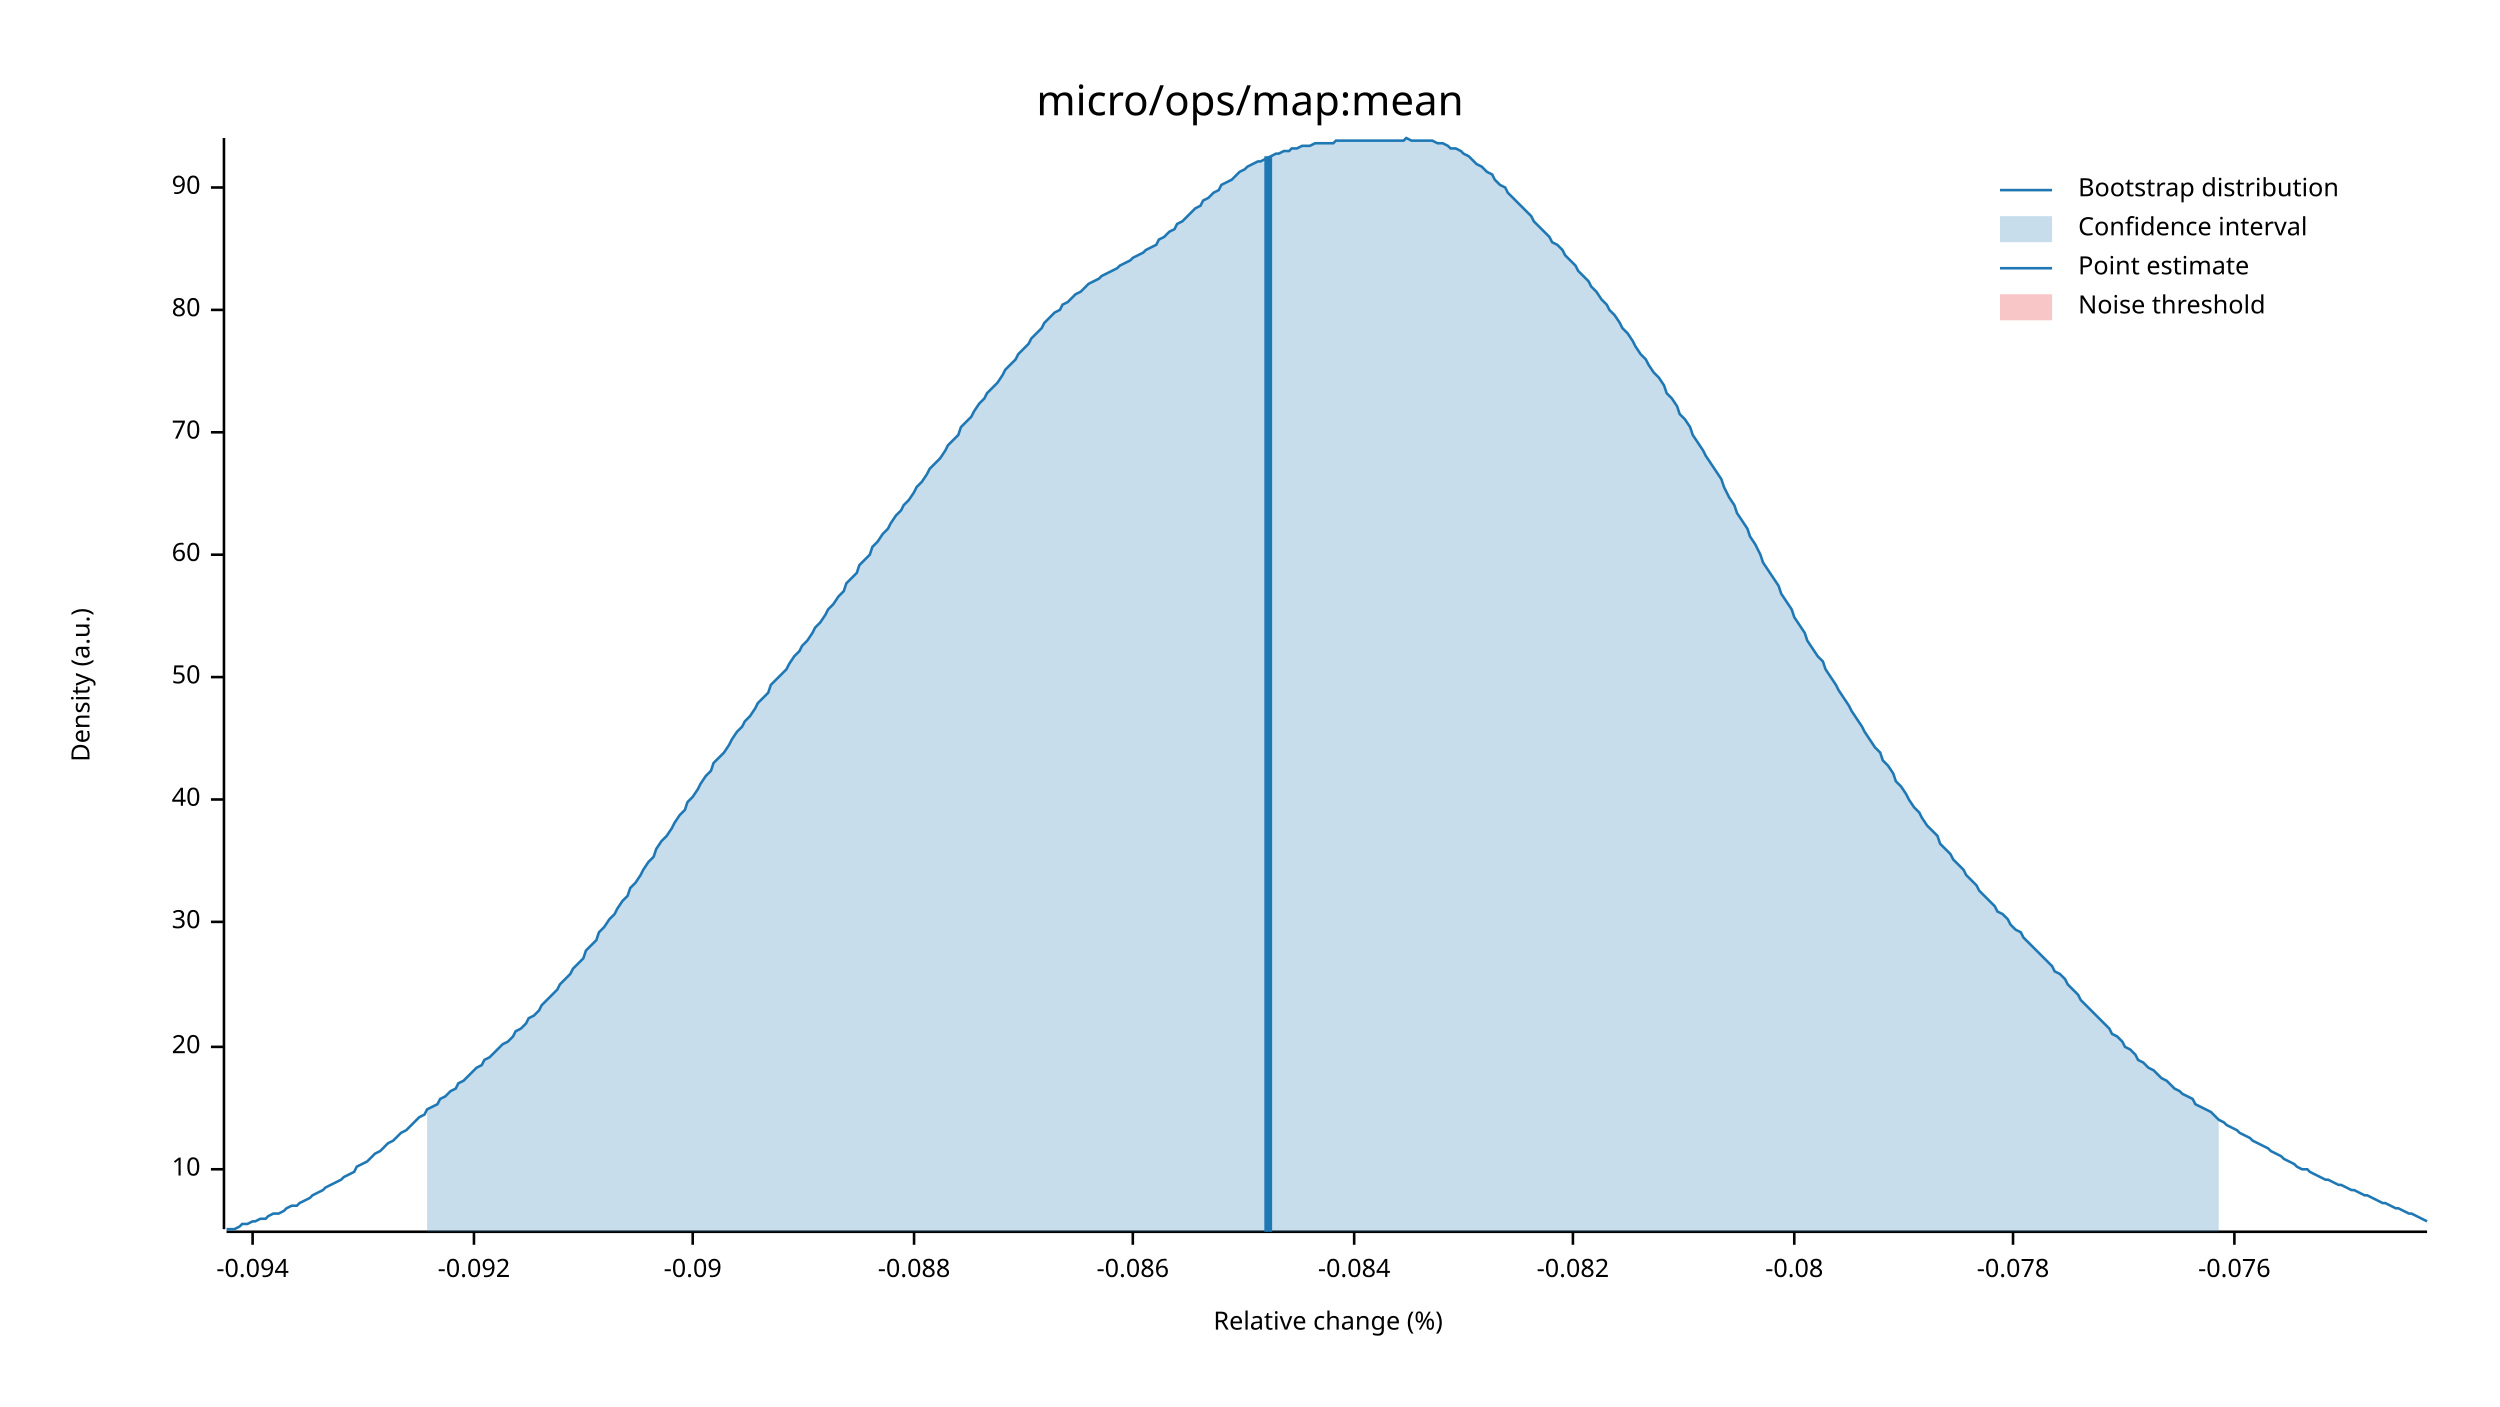
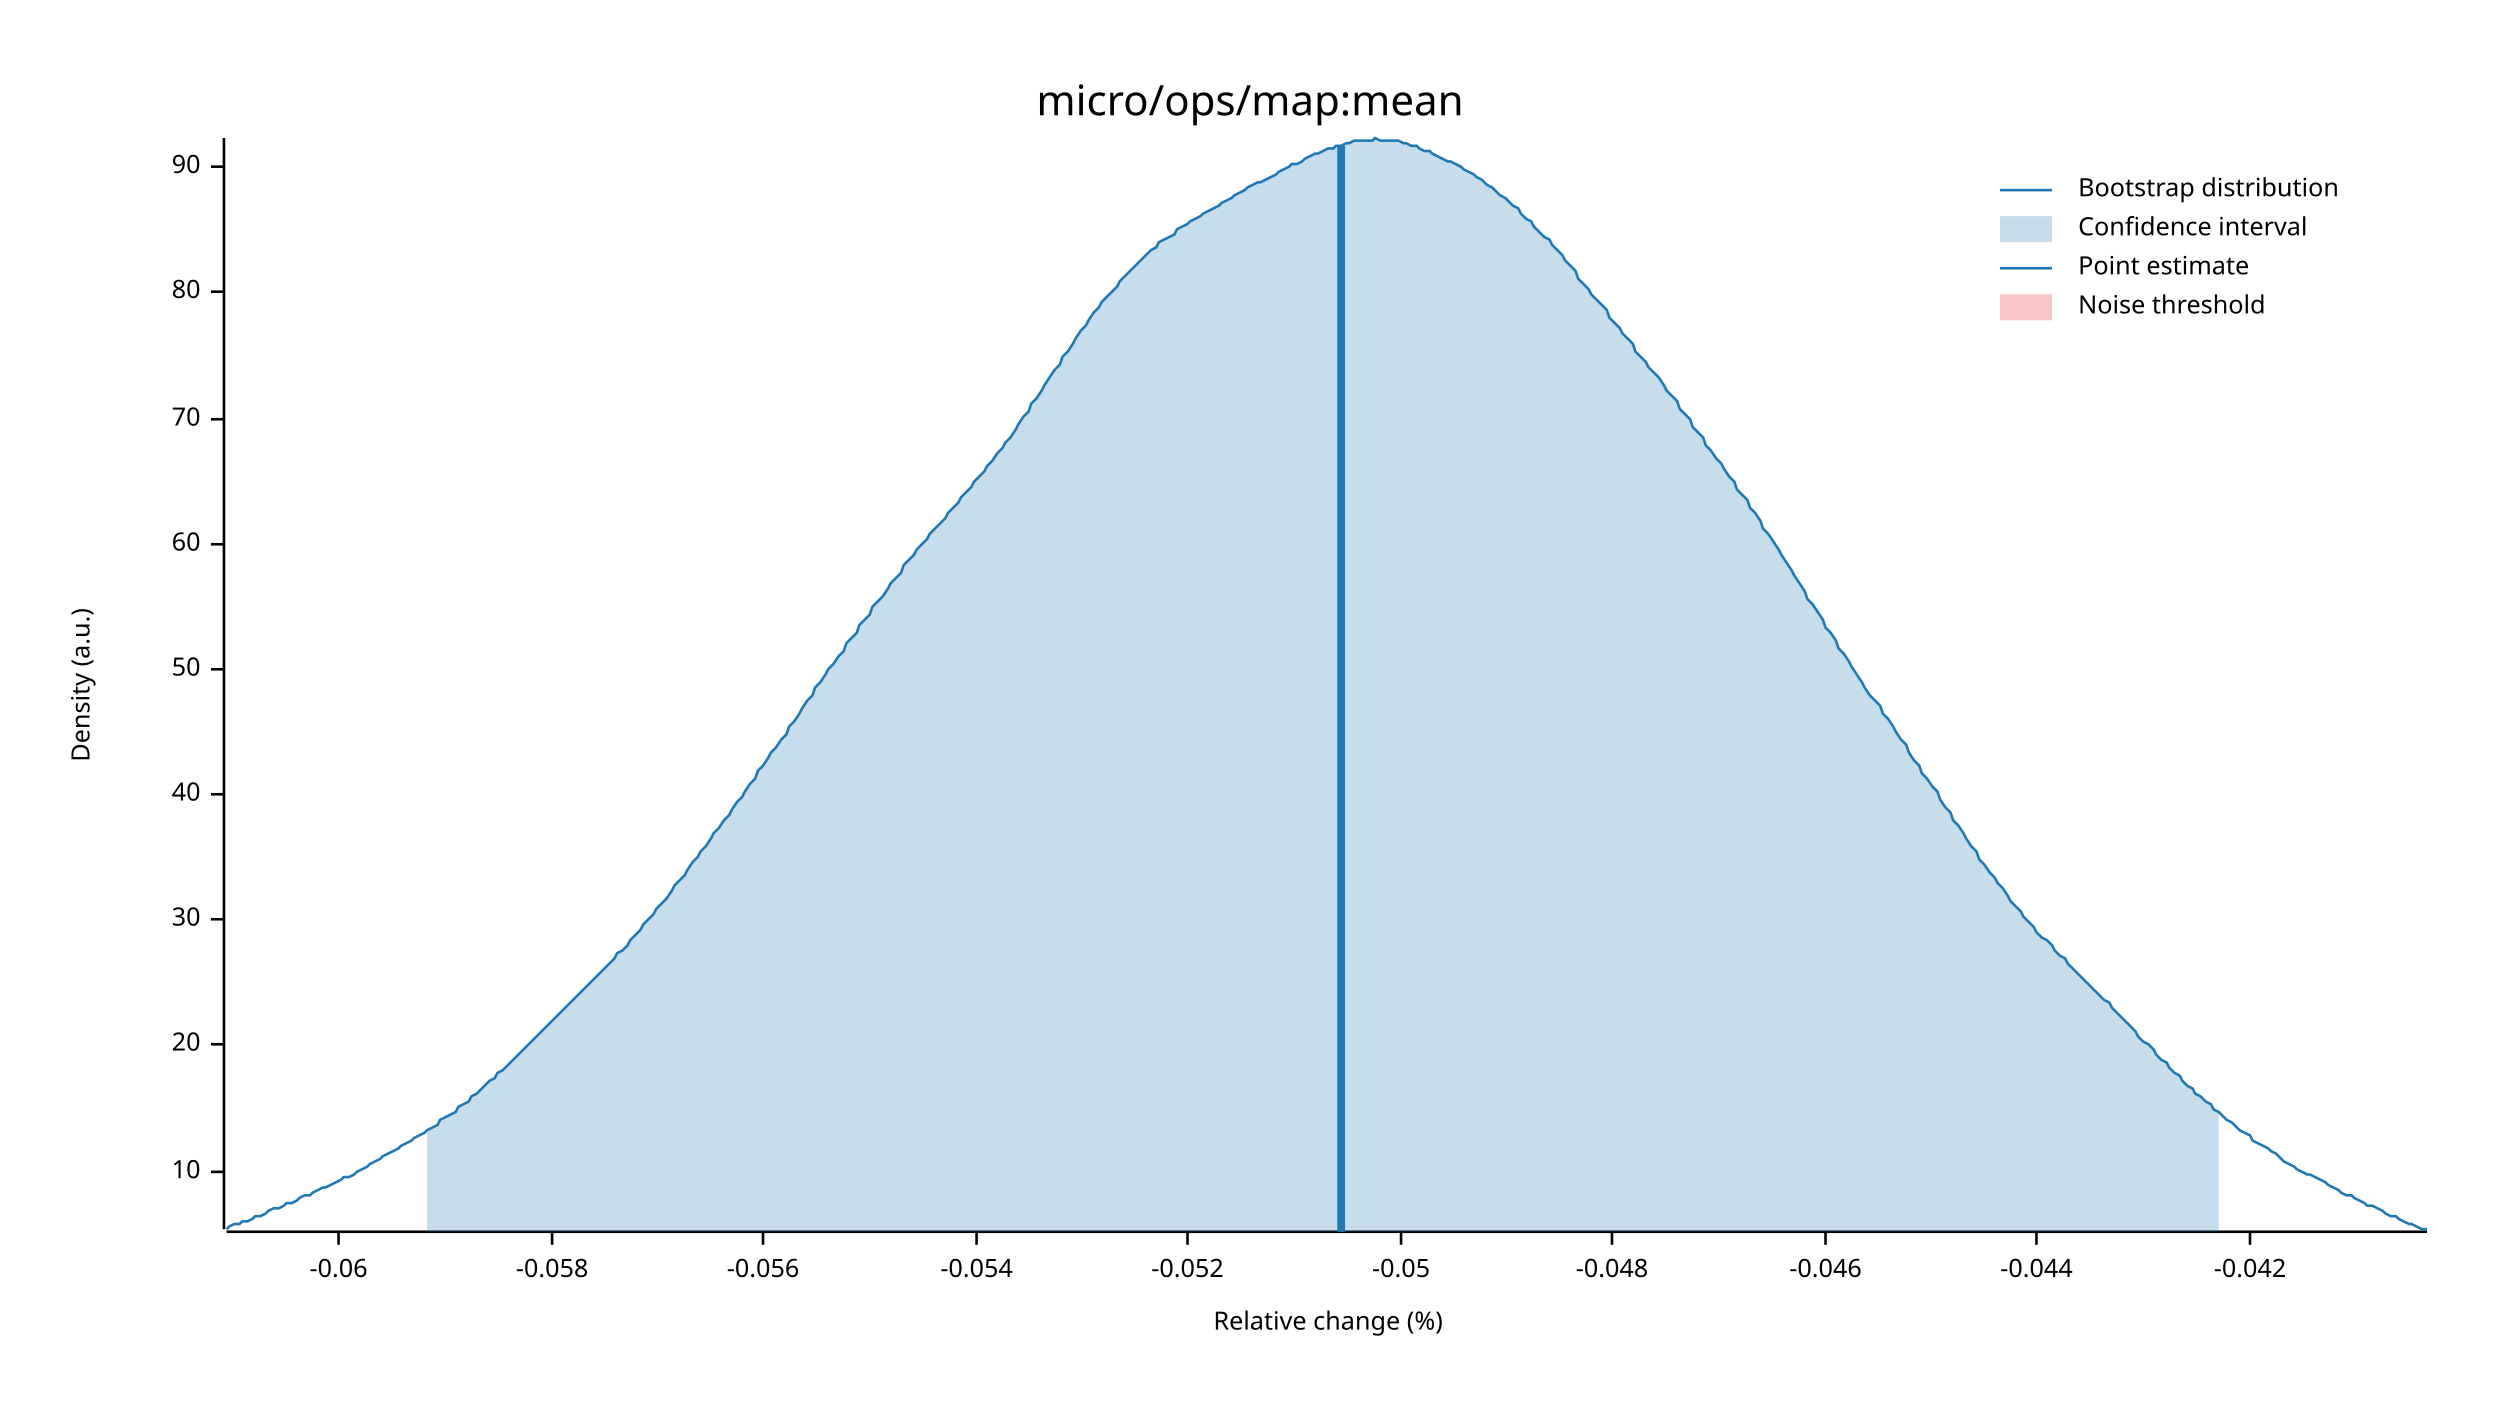
<svg xmlns="http://www.w3.org/2000/svg" width="960" height="540" viewBox="0 0 960 540">
  <text x="480" y="32" dy="0.76em" text-anchor="middle" font-family="sans-serif" font-size="16.129" opacity="1" fill="#000000">
micro/ops/map:mean
</text>
  <text x="27" y="263" dy="0.76em" text-anchor="middle" font-family="sans-serif" font-size="9.677" opacity="1" fill="#000000" transform="rotate(270, 27, 263)">
Density (a.u.)
</text>
  <text x="510" y="513" dy="-0.5ex" text-anchor="middle" font-family="sans-serif" font-size="9.677" opacity="1" fill="#000000">
Relative change (%)
</text>
  <polyline fill="none" opacity="1" stroke="#000000" stroke-width="1" points="86,53 86,472 " />
-   <text x="77" y="449" dy="0.5ex" text-anchor="end" font-family="sans-serif" font-size="9.677" opacity="1" fill="#000000">
+   <text x="77" y="450" dy="0.5ex" text-anchor="end" font-family="sans-serif" font-size="9.677" opacity="1" fill="#000000">
10
</text>
-   <polyline fill="none" opacity="1" stroke="#000000" stroke-width="1" points="81,449 86,449 " />
-   <text x="77" y="402" dy="0.5ex" text-anchor="end" font-family="sans-serif" font-size="9.677" opacity="1" fill="#000000">
+   <polyline fill="none" opacity="1" stroke="#000000" stroke-width="1" points="81,450 86,450 " />
+   <text x="77" y="401" dy="0.5ex" text-anchor="end" font-family="sans-serif" font-size="9.677" opacity="1" fill="#000000">
20
</text>
-   <polyline fill="none" opacity="1" stroke="#000000" stroke-width="1" points="81,402 86,402 " />
-   <text x="77" y="354" dy="0.5ex" text-anchor="end" font-family="sans-serif" font-size="9.677" opacity="1" fill="#000000">
+   <polyline fill="none" opacity="1" stroke="#000000" stroke-width="1" points="81,401 86,401 " />
+   <text x="77" y="353" dy="0.5ex" text-anchor="end" font-family="sans-serif" font-size="9.677" opacity="1" fill="#000000">
30
</text>
-   <polyline fill="none" opacity="1" stroke="#000000" stroke-width="1" points="81,354 86,354 " />
-   <text x="77" y="307" dy="0.5ex" text-anchor="end" font-family="sans-serif" font-size="9.677" opacity="1" fill="#000000">
+   <polyline fill="none" opacity="1" stroke="#000000" stroke-width="1" points="81,353 86,353 " />
+   <text x="77" y="305" dy="0.5ex" text-anchor="end" font-family="sans-serif" font-size="9.677" opacity="1" fill="#000000">
40
</text>
-   <polyline fill="none" opacity="1" stroke="#000000" stroke-width="1" points="81,307 86,307 " />
-   <text x="77" y="260" dy="0.5ex" text-anchor="end" font-family="sans-serif" font-size="9.677" opacity="1" fill="#000000">
+   <polyline fill="none" opacity="1" stroke="#000000" stroke-width="1" points="81,305 86,305 " />
+   <text x="77" y="257" dy="0.5ex" text-anchor="end" font-family="sans-serif" font-size="9.677" opacity="1" fill="#000000">
50
</text>
-   <polyline fill="none" opacity="1" stroke="#000000" stroke-width="1" points="81,260 86,260 " />
-   <text x="77" y="213" dy="0.5ex" text-anchor="end" font-family="sans-serif" font-size="9.677" opacity="1" fill="#000000">
+   <polyline fill="none" opacity="1" stroke="#000000" stroke-width="1" points="81,257 86,257 " />
+   <text x="77" y="209" dy="0.5ex" text-anchor="end" font-family="sans-serif" font-size="9.677" opacity="1" fill="#000000">
60
</text>
-   <polyline fill="none" opacity="1" stroke="#000000" stroke-width="1" points="81,213 86,213 " />
-   <text x="77" y="166" dy="0.5ex" text-anchor="end" font-family="sans-serif" font-size="9.677" opacity="1" fill="#000000">
+   <polyline fill="none" opacity="1" stroke="#000000" stroke-width="1" points="81,209 86,209 " />
+   <text x="77" y="161" dy="0.5ex" text-anchor="end" font-family="sans-serif" font-size="9.677" opacity="1" fill="#000000">
70
</text>
-   <polyline fill="none" opacity="1" stroke="#000000" stroke-width="1" points="81,166 86,166 " />
-   <text x="77" y="119" dy="0.5ex" text-anchor="end" font-family="sans-serif" font-size="9.677" opacity="1" fill="#000000">
+   <polyline fill="none" opacity="1" stroke="#000000" stroke-width="1" points="81,161 86,161 " />
+   <text x="77" y="112" dy="0.5ex" text-anchor="end" font-family="sans-serif" font-size="9.677" opacity="1" fill="#000000">
80
</text>
-   <polyline fill="none" opacity="1" stroke="#000000" stroke-width="1" points="81,119 86,119 " />
-   <text x="77" y="72" dy="0.5ex" text-anchor="end" font-family="sans-serif" font-size="9.677" opacity="1" fill="#000000">
+   <polyline fill="none" opacity="1" stroke="#000000" stroke-width="1" points="81,112 86,112 " />
+   <text x="77" y="64" dy="0.5ex" text-anchor="end" font-family="sans-serif" font-size="9.677" opacity="1" fill="#000000">
90
</text>
-   <polyline fill="none" opacity="1" stroke="#000000" stroke-width="1" points="81,72 86,72 " />
+   <polyline fill="none" opacity="1" stroke="#000000" stroke-width="1" points="81,64 86,64 " />
  <polyline fill="none" opacity="1" stroke="#000000" stroke-width="1" points="87,473 932,473 " />
-   <text x="97" y="483" dy="0.76em" text-anchor="middle" font-family="sans-serif" font-size="9.677" opacity="1" fill="#000000">
- -0.094
+   <text x="130" y="483" dy="0.76em" text-anchor="middle" font-family="sans-serif" font-size="9.677" opacity="1" fill="#000000">
+ -0.06
</text>
-   <polyline fill="none" opacity="1" stroke="#000000" stroke-width="1" points="97,473 97,478 " />
-   <text x="182" y="483" dy="0.76em" text-anchor="middle" font-family="sans-serif" font-size="9.677" opacity="1" fill="#000000">
- -0.092
+   <polyline fill="none" opacity="1" stroke="#000000" stroke-width="1" points="130,473 130,478 " />
+   <text x="212" y="483" dy="0.76em" text-anchor="middle" font-family="sans-serif" font-size="9.677" opacity="1" fill="#000000">
+ -0.058
</text>
-   <polyline fill="none" opacity="1" stroke="#000000" stroke-width="1" points="182,473 182,478 " />
-   <text x="266" y="483" dy="0.76em" text-anchor="middle" font-family="sans-serif" font-size="9.677" opacity="1" fill="#000000">
- -0.09
+   <polyline fill="none" opacity="1" stroke="#000000" stroke-width="1" points="212,473 212,478 " />
+   <text x="293" y="483" dy="0.76em" text-anchor="middle" font-family="sans-serif" font-size="9.677" opacity="1" fill="#000000">
+ -0.056
</text>
-   <polyline fill="none" opacity="1" stroke="#000000" stroke-width="1" points="266,473 266,478 " />
-   <text x="351" y="483" dy="0.76em" text-anchor="middle" font-family="sans-serif" font-size="9.677" opacity="1" fill="#000000">
- -0.088
+   <polyline fill="none" opacity="1" stroke="#000000" stroke-width="1" points="293,473 293,478 " />
+   <text x="375" y="483" dy="0.76em" text-anchor="middle" font-family="sans-serif" font-size="9.677" opacity="1" fill="#000000">
+ -0.054
</text>
-   <polyline fill="none" opacity="1" stroke="#000000" stroke-width="1" points="351,473 351,478 " />
-   <text x="435" y="483" dy="0.76em" text-anchor="middle" font-family="sans-serif" font-size="9.677" opacity="1" fill="#000000">
- -0.086
+   <polyline fill="none" opacity="1" stroke="#000000" stroke-width="1" points="375,473 375,478 " />
+   <text x="456" y="483" dy="0.76em" text-anchor="middle" font-family="sans-serif" font-size="9.677" opacity="1" fill="#000000">
+ -0.052
</text>
-   <polyline fill="none" opacity="1" stroke="#000000" stroke-width="1" points="435,473 435,478 " />
-   <text x="520" y="483" dy="0.76em" text-anchor="middle" font-family="sans-serif" font-size="9.677" opacity="1" fill="#000000">
- -0.084
+   <polyline fill="none" opacity="1" stroke="#000000" stroke-width="1" points="456,473 456,478 " />
+   <text x="538" y="483" dy="0.76em" text-anchor="middle" font-family="sans-serif" font-size="9.677" opacity="1" fill="#000000">
+ -0.05
</text>
-   <polyline fill="none" opacity="1" stroke="#000000" stroke-width="1" points="520,473 520,478 " />
-   <text x="604" y="483" dy="0.76em" text-anchor="middle" font-family="sans-serif" font-size="9.677" opacity="1" fill="#000000">
- -0.082
+   <polyline fill="none" opacity="1" stroke="#000000" stroke-width="1" points="538,473 538,478 " />
+   <text x="619" y="483" dy="0.76em" text-anchor="middle" font-family="sans-serif" font-size="9.677" opacity="1" fill="#000000">
+ -0.048
</text>
-   <polyline fill="none" opacity="1" stroke="#000000" stroke-width="1" points="604,473 604,478 " />
-   <text x="689" y="483" dy="0.76em" text-anchor="middle" font-family="sans-serif" font-size="9.677" opacity="1" fill="#000000">
- -0.08
+   <polyline fill="none" opacity="1" stroke="#000000" stroke-width="1" points="619,473 619,478 " />
+   <text x="701" y="483" dy="0.76em" text-anchor="middle" font-family="sans-serif" font-size="9.677" opacity="1" fill="#000000">
+ -0.046
</text>
-   <polyline fill="none" opacity="1" stroke="#000000" stroke-width="1" points="689,473 689,478 " />
-   <text x="773" y="483" dy="0.76em" text-anchor="middle" font-family="sans-serif" font-size="9.677" opacity="1" fill="#000000">
- -0.078
+   <polyline fill="none" opacity="1" stroke="#000000" stroke-width="1" points="701,473 701,478 " />
+   <text x="782" y="483" dy="0.76em" text-anchor="middle" font-family="sans-serif" font-size="9.677" opacity="1" fill="#000000">
+ -0.044
</text>
-   <polyline fill="none" opacity="1" stroke="#000000" stroke-width="1" points="773,473 773,478 " />
-   <text x="858" y="483" dy="0.76em" text-anchor="middle" font-family="sans-serif" font-size="9.677" opacity="1" fill="#000000">
- -0.076
+   <polyline fill="none" opacity="1" stroke="#000000" stroke-width="1" points="782,473 782,478 " />
+   <text x="864" y="483" dy="0.76em" text-anchor="middle" font-family="sans-serif" font-size="9.677" opacity="1" fill="#000000">
+ -0.042
</text>
-   <polyline fill="none" opacity="1" stroke="#000000" stroke-width="1" points="858,473 858,478 " />
-   <polyline fill="none" opacity="1" stroke="#1F78B4" stroke-width="1" points="87,472 88,472 90,472 92,471 93,470 95,470 97,469 98,469 100,468 102,468 103,467 105,466 107,466 109,465 110,464 112,463 114,463 115,462 117,461 119,460 120,459 122,458 124,457 125,456 127,455 129,454 131,453 132,452 134,451 136,450 137,448 139,447 141,446 142,445 144,443 146,442 147,441 149,439 151,438 153,436 154,435 156,434 158,432 159,431 161,429 163,428 164,426 166,425 168,424 169,422 171,421 173,419 175,418 176,416 178,415 180,413 181,412 183,410 185,409 186,407 188,406 190,404 191,403 193,401 195,400 197,398 198,396 200,395 202,393 203,391 205,390 207,388 208,386 210,384 212,382 214,380 215,378 217,376 219,374 220,372 222,370 224,368 225,365 227,363 229,361 230,358 232,356 234,353 236,351 237,349 239,346 241,344 242,341 244,339 246,336 247,334 249,331 251,329 252,326 254,323 256,321 258,318 259,316 261,313 263,311 264,308 266,306 268,303 269,301 271,298 273,296 274,293 276,291 278,289 280,286 281,284 283,281 285,279 286,277 288,275 290,272 291,270 293,268 295,266 296,263 298,261 300,259 302,257 303,255 305,252 307,250 308,248 310,246 312,243 313,241 315,239 317,236 318,234 320,232 322,229 324,227 325,224 327,222 329,220 330,217 332,215 334,213 335,210 337,208 339,205 341,203 342,201 344,198 346,196 347,194 349,192 351,189 352,187 354,185 356,182 357,180 359,178 361,176 363,173 364,171 366,169 368,167 369,164 371,162 373,160 374,158 376,155 378,153 379,151 381,149 383,147 385,144 386,142 388,140 390,138 391,136 393,134 395,132 396,130 398,128 400,126 401,124 403,122 405,120 407,119 408,117 410,116 412,114 413,113 415,112 417,110 418,109 420,108 422,107 423,106 425,105 427,104 429,103 430,102 432,101 434,100 435,99 437,98 439,97 440,96 442,95 444,94 445,92 447,91 449,89 451,88 452,86 454,85 456,83 457,82 459,80 461,79 462,77 464,76 466,74 468,73 469,71 471,70 473,69 474,68 476,66 478,65 479,64 481,63 483,62 484,62 486,61 488,60 490,59 491,59 493,58 495,58 496,57 498,57 500,56 501,56 503,56 505,55 506,55 508,55 510,55 512,55 513,54 515,54 517,54 518,54 520,54 522,54 523,54 525,54 527,54 528,54 530,54 532,54 534,54 535,54 537,54 539,54 540,53 542,54 544,54 545,54 547,54 549,54 550,54 552,55 554,55 556,56 557,57 559,57 561,58 562,59 564,60 566,62 567,63 569,64 571,66 573,67 574,69 576,71 578,72 579,74 581,76 583,78 584,79 586,81 588,83 589,85 591,87 593,89 595,91 596,93 598,94 600,96 601,98 603,100 605,102 606,104 608,106 610,108 611,110 613,112 615,115 617,117 618,119 620,121 622,124 623,126 625,128 627,131 628,133 630,136 632,138 633,140 635,143 637,145 639,148 640,151 642,153 644,156 645,159 647,161 649,164 650,167 652,170 654,173 655,175 657,178 659,181 661,184 662,187 664,191 666,194 667,197 669,200 671,203 672,206 674,209 676,213 677,216 679,219 681,222 683,225 684,228 686,231 688,234 689,237 691,240 693,243 694,246 696,249 698,252 700,254 701,257 703,260 705,263 706,265 708,268 710,271 711,273 713,276 715,279 716,281 718,284 720,287 722,289 723,292 725,294 727,297 728,300 730,302 732,305 733,307 735,310 737,312 738,314 740,317 742,319 744,321 745,324 747,326 749,328 750,330 752,332 754,334 755,336 757,338 759,340 760,342 762,344 764,346 766,348 767,350 769,351 771,353 772,355 774,357 776,358 777,360 779,362 781,364 782,365 784,367 786,369 788,371 789,373 791,374 793,376 794,378 796,380 798,382 799,384 801,386 803,388 804,389 806,391 808,393 810,395 811,397 813,398 815,400 816,402 818,403 820,405 821,407 823,408 825,410 827,411 828,412 830,414 832,415 833,416 835,418 837,419 838,420 840,421 842,422 843,424 845,425 847,426 849,427 850,428 852,430 854,431 855,432 857,433 859,434 860,435 862,436 864,437 865,438 867,439 869,440 871,441 872,442 874,443 876,444 877,445 879,446 881,447 882,448 884,449 886,449 887,450 889,451 891,452 893,453 894,453 896,454 898,455 899,455 901,456 903,457 904,457 906,458 908,459 909,459 911,460 913,461 915,462 916,462 918,463 920,464 921,464 923,465 925,466 926,466 928,467 930,468 932,469 " />
-   <polygon opacity="0.25" fill="#1F78B4" points="164,426 166,425 168,424 169,422 171,421 173,419 175,418 176,416 178,415 180,413 181,412 183,410 185,409 186,407 188,406 190,404 191,403 193,401 195,400 197,398 198,396 200,395 202,393 203,391 205,390 207,388 208,386 210,384 212,382 214,380 215,378 217,376 219,374 220,372 222,370 224,368 225,365 227,363 229,361 230,358 232,356 234,353 236,351 237,349 239,346 241,344 242,341 244,339 246,336 247,334 249,331 251,329 252,326 254,323 256,321 258,318 259,316 261,313 263,311 264,308 266,306 268,303 269,301 271,298 273,296 274,293 276,291 278,289 280,286 281,284 283,281 285,279 286,277 288,275 290,272 291,270 293,268 295,266 296,263 298,261 300,259 302,257 303,255 305,252 307,250 308,248 310,246 312,243 313,241 315,239 317,236 318,234 320,232 322,229 324,227 325,224 327,222 329,220 330,217 332,215 334,213 335,210 337,208 339,205 341,203 342,201 344,198 346,196 347,194 349,192 351,189 352,187 354,185 356,182 357,180 359,178 361,176 363,173 364,171 366,169 368,167 369,164 371,162 373,160 374,158 376,155 378,153 379,151 381,149 383,147 385,144 386,142 388,140 390,138 391,136 393,134 395,132 396,130 398,128 400,126 401,124 403,122 405,120 407,119 408,117 410,116 412,114 413,113 415,112 417,110 418,109 420,108 422,107 423,106 425,105 427,104 429,103 430,102 432,101 434,100 435,99 437,98 439,97 440,96 442,95 444,94 445,92 447,91 449,89 451,88 452,86 454,85 456,83 457,82 459,80 461,79 462,77 464,76 466,74 468,73 469,71 471,70 473,69 474,68 476,66 478,65 479,64 481,63 483,62 484,62 486,61 488,60 490,59 491,59 493,58 495,58 496,57 498,57 500,56 501,56 503,56 505,55 506,55 508,55 510,55 512,55 513,54 515,54 517,54 518,54 520,54 522,54 523,54 525,54 527,54 528,54 530,54 532,54 534,54 535,54 537,54 539,54 540,53 542,54 544,54 545,54 547,54 549,54 550,54 552,55 554,55 556,56 557,57 559,57 561,58 562,59 564,60 566,62 567,63 569,64 571,66 573,67 574,69 576,71 578,72 579,74 581,76 583,78 584,79 586,81 588,83 589,85 591,87 593,89 595,91 596,93 598,94 600,96 601,98 603,100 605,102 606,104 608,106 610,108 611,110 613,112 615,115 617,117 618,119 620,121 622,124 623,126 625,128 627,131 628,133 630,136 632,138 633,140 635,143 637,145 639,148 640,151 642,153 644,156 645,159 647,161 649,164 650,167 652,170 654,173 655,175 657,178 659,181 661,184 662,187 664,191 666,194 667,197 669,200 671,203 672,206 674,209 676,213 677,216 679,219 681,222 683,225 684,228 686,231 688,234 689,237 691,240 693,243 694,246 696,249 698,252 700,254 701,257 703,260 705,263 706,265 708,268 710,271 711,273 713,276 715,279 716,281 718,284 720,287 722,289 723,292 725,294 727,297 728,300 730,302 732,305 733,307 735,310 737,312 738,314 740,317 742,319 744,321 745,324 747,326 749,328 750,330 752,332 754,334 755,336 757,338 759,340 760,342 762,344 764,346 766,348 767,350 769,351 771,353 772,355 774,357 776,358 777,360 779,362 781,364 782,365 784,367 786,369 788,371 789,373 791,374 793,376 794,378 796,380 798,382 799,384 801,386 803,388 804,389 806,391 808,393 810,395 811,397 813,398 815,400 816,402 818,403 820,405 821,407 823,408 825,410 827,411 828,412 830,414 832,415 833,416 835,418 837,419 838,420 840,421 842,422 843,424 845,425 847,426 849,427 850,428 852,430 852,473 164,473 " />
-   <polyline fill="none" opacity="1" stroke="#1F78B4" stroke-width="3" points="487,473 487,60 " />
+   <polyline fill="none" opacity="1" stroke="#000000" stroke-width="1" points="864,473 864,478 " />
+   <polyline fill="none" opacity="1" stroke="#1F78B4" stroke-width="1" points="87,472 88,471 90,470 92,470 93,469 95,469 97,468 98,467 100,467 102,466 103,465 105,464 107,464 109,463 110,462 112,462 114,461 115,460 117,459 119,459 120,458 122,457 124,456 125,456 127,455 129,454 131,453 132,452 134,452 136,451 137,450 139,449 141,448 142,447 144,446 146,445 147,444 149,443 151,442 153,441 154,440 156,439 158,438 159,437 161,436 163,435 164,434 166,433 168,432 169,430 171,429 173,428 175,427 176,425 178,424 180,423 181,421 183,420 185,418 186,417 188,415 190,414 191,412 193,411 195,409 197,407 198,406 200,404 202,402 203,401 205,399 207,397 208,396 210,394 212,392 214,390 215,389 217,387 219,385 220,384 222,382 224,380 225,379 227,377 229,375 230,374 232,372 234,370 236,368 237,366 239,365 241,363 242,361 244,359 246,357 247,355 249,353 251,351 252,349 254,347 256,345 258,342 259,340 261,338 263,336 264,334 266,331 268,329 269,327 271,325 273,322 274,320 276,318 278,315 280,313 281,311 283,308 285,306 286,304 288,301 290,299 291,296 293,294 295,291 296,289 298,287 300,284 302,282 303,279 305,277 307,274 308,272 310,269 312,267 313,264 315,262 317,259 318,257 320,255 322,252 324,250 325,247 327,245 329,243 330,240 332,238 334,236 335,233 337,231 339,229 341,226 342,224 344,222 346,220 347,217 349,215 351,213 352,211 354,209 356,207 357,205 359,203 361,201 363,199 364,197 366,195 368,193 369,191 371,189 373,187 374,185 376,183 378,181 379,179 381,177 383,174 385,172 386,170 388,168 390,165 391,163 393,160 395,158 396,155 398,153 400,150 401,148 403,145 405,142 407,140 408,137 410,135 412,132 413,130 415,127 417,125 418,123 420,120 422,118 423,116 425,114 427,112 429,110 430,108 432,106 434,104 435,103 437,101 439,99 440,98 442,96 444,95 445,93 447,92 449,91 451,90 452,88 454,87 456,86 457,85 459,84 461,83 462,82 464,81 466,80 468,79 469,78 471,77 473,76 474,75 476,74 478,73 479,72 481,71 483,70 484,70 486,69 488,68 490,67 491,66 493,65 495,64 496,63 498,63 500,62 501,61 503,60 505,59 506,59 508,58 510,57 512,57 513,56 515,56 517,55 518,55 520,54 522,54 523,54 525,54 527,54 528,53 530,54 532,54 534,54 535,54 537,54 539,55 540,55 542,56 544,56 545,57 547,58 549,58 550,59 552,60 554,61 556,62 557,62 559,63 561,64 562,65 564,66 566,67 567,68 569,69 571,71 573,72 574,73 576,75 578,76 579,77 581,79 583,80 584,82 586,84 588,85 589,87 591,89 593,91 595,92 596,94 598,96 600,98 601,100 603,102 605,104 606,107 608,109 610,111 611,113 613,115 615,117 617,119 618,122 620,124 622,126 623,128 625,130 627,132 628,135 630,137 632,139 633,141 635,143 637,145 639,148 640,150 642,152 644,154 645,157 647,159 649,161 650,164 652,166 654,168 655,171 657,173 659,176 661,178 662,180 664,183 666,185 667,188 669,190 671,192 672,195 674,197 676,200 677,203 679,205 681,208 683,211 684,213 686,216 688,219 689,221 691,224 693,227 694,230 696,232 698,235 700,238 701,241 703,243 705,246 706,249 708,251 710,254 711,256 713,259 715,262 716,264 718,267 720,269 722,271 723,274 725,276 727,279 728,281 730,284 732,286 733,289 735,292 737,294 738,297 740,299 742,302 744,304 745,307 747,310 749,312 750,315 752,317 754,320 755,322 757,325 759,327 760,330 762,332 764,335 766,337 767,339 769,341 771,344 772,346 774,348 776,350 777,352 779,354 781,356 782,358 784,360 786,361 788,363 789,365 791,367 793,368 794,370 796,372 798,374 799,375 801,377 803,379 804,380 806,382 808,384 810,385 811,387 813,389 815,391 816,392 818,394 820,396 821,398 823,400 825,401 827,403 828,405 830,407 832,408 833,410 835,412 837,413 838,415 840,417 842,418 843,420 845,421 847,423 849,424 850,426 852,427 854,429 855,430 857,431 859,433 860,434 862,435 864,436 865,438 867,439 869,440 871,441 872,442 874,443 876,445 877,446 879,447 881,448 882,449 884,450 886,451 887,451 889,452 891,453 893,454 894,455 896,456 898,457 899,458 901,459 903,459 904,460 906,461 908,462 909,463 911,463 913,464 915,465 916,466 918,467 920,467 921,468 923,469 925,470 926,470 928,471 930,472 932,472 " />
+   <polygon opacity="0.25" fill="#1F78B4" points="164,434 166,433 168,432 169,430 171,429 173,428 175,427 176,425 178,424 180,423 181,421 183,420 185,418 186,417 188,415 190,414 191,412 193,411 195,409 197,407 198,406 200,404 202,402 203,401 205,399 207,397 208,396 210,394 212,392 214,390 215,389 217,387 219,385 220,384 222,382 224,380 225,379 227,377 229,375 230,374 232,372 234,370 236,368 237,366 239,365 241,363 242,361 244,359 246,357 247,355 249,353 251,351 252,349 254,347 256,345 258,342 259,340 261,338 263,336 264,334 266,331 268,329 269,327 271,325 273,322 274,320 276,318 278,315 280,313 281,311 283,308 285,306 286,304 288,301 290,299 291,296 293,294 295,291 296,289 298,287 300,284 302,282 303,279 305,277 307,274 308,272 310,269 312,267 313,264 315,262 317,259 318,257 320,255 322,252 324,250 325,247 327,245 329,243 330,240 332,238 334,236 335,233 337,231 339,229 341,226 342,224 344,222 346,220 347,217 349,215 351,213 352,211 354,209 356,207 357,205 359,203 361,201 363,199 364,197 366,195 368,193 369,191 371,189 373,187 374,185 376,183 378,181 379,179 381,177 383,174 385,172 386,170 388,168 390,165 391,163 393,160 395,158 396,155 398,153 400,150 401,148 403,145 405,142 407,140 408,137 410,135 412,132 413,130 415,127 417,125 418,123 420,120 422,118 423,116 425,114 427,112 429,110 430,108 432,106 434,104 435,103 437,101 439,99 440,98 442,96 444,95 445,93 447,92 449,91 451,90 452,88 454,87 456,86 457,85 459,84 461,83 462,82 464,81 466,80 468,79 469,78 471,77 473,76 474,75 476,74 478,73 479,72 481,71 483,70 484,70 486,69 488,68 490,67 491,66 493,65 495,64 496,63 498,63 500,62 501,61 503,60 505,59 506,59 508,58 510,57 512,57 513,56 515,56 517,55 518,55 520,54 522,54 523,54 525,54 527,54 528,53 530,54 532,54 534,54 535,54 537,54 539,55 540,55 542,56 544,56 545,57 547,58 549,58 550,59 552,60 554,61 556,62 557,62 559,63 561,64 562,65 564,66 566,67 567,68 569,69 571,71 573,72 574,73 576,75 578,76 579,77 581,79 583,80 584,82 586,84 588,85 589,87 591,89 593,91 595,92 596,94 598,96 600,98 601,100 603,102 605,104 606,107 608,109 610,111 611,113 613,115 615,117 617,119 618,122 620,124 622,126 623,128 625,130 627,132 628,135 630,137 632,139 633,141 635,143 637,145 639,148 640,150 642,152 644,154 645,157 647,159 649,161 650,164 652,166 654,168 655,171 657,173 659,176 661,178 662,180 664,183 666,185 667,188 669,190 671,192 672,195 674,197 676,200 677,203 679,205 681,208 683,211 684,213 686,216 688,219 689,221 691,224 693,227 694,230 696,232 698,235 700,238 701,241 703,243 705,246 706,249 708,251 710,254 711,256 713,259 715,262 716,264 718,267 720,269 722,271 723,274 725,276 727,279 728,281 730,284 732,286 733,289 735,292 737,294 738,297 740,299 742,302 744,304 745,307 747,310 749,312 750,315 752,317 754,320 755,322 757,325 759,327 760,330 762,332 764,335 766,337 767,339 769,341 771,344 772,346 774,348 776,350 777,352 779,354 781,356 782,358 784,360 786,361 788,363 789,365 791,367 793,368 794,370 796,372 798,374 799,375 801,377 803,379 804,380 806,382 808,384 810,385 811,387 813,389 815,391 816,392 818,394 820,396 821,398 823,400 825,401 827,403 828,405 830,407 832,408 833,410 835,412 837,413 838,415 840,417 842,418 843,420 845,421 847,423 849,424 850,426 852,427 852,473 164,473 " />
+   <polyline fill="none" opacity="1" stroke="#1F78B4" stroke-width="3" points="515,473 515,56 " />
  <rect x="509" y="53" width="0" height="419" opacity="0.1" fill="#E31A1C" stroke="none" />
  <text x="798" y="68" dy="0.76em" text-anchor="start" font-family="sans-serif" font-size="9.677" opacity="1" fill="#000000">
Bootstrap distribution
</text>
  <text x="798" y="83" dy="0.76em" text-anchor="start" font-family="sans-serif" font-size="9.677" opacity="1" fill="#000000">
Confidence interval
</text>
  <text x="798" y="98" dy="0.76em" text-anchor="start" font-family="sans-serif" font-size="9.677" opacity="1" fill="#000000">
Point estimate
</text>
  <text x="798" y="113" dy="0.76em" text-anchor="start" font-family="sans-serif" font-size="9.677" opacity="1" fill="#000000">
Noise threshold
</text>
  <polyline fill="none" opacity="1" stroke="#1F78B4" stroke-width="1" points="768,73 788,73 " />
  <rect x="768" y="83" width="20" height="10" opacity="0.25" fill="#1F78B4" stroke="none" />
  <polyline fill="none" opacity="1" stroke="#1F78B4" stroke-width="1" points="768,103 788,103 " />
  <rect x="768" y="113" width="20" height="10" opacity="0.25" fill="#E31A1C" stroke="none" />
</svg>
